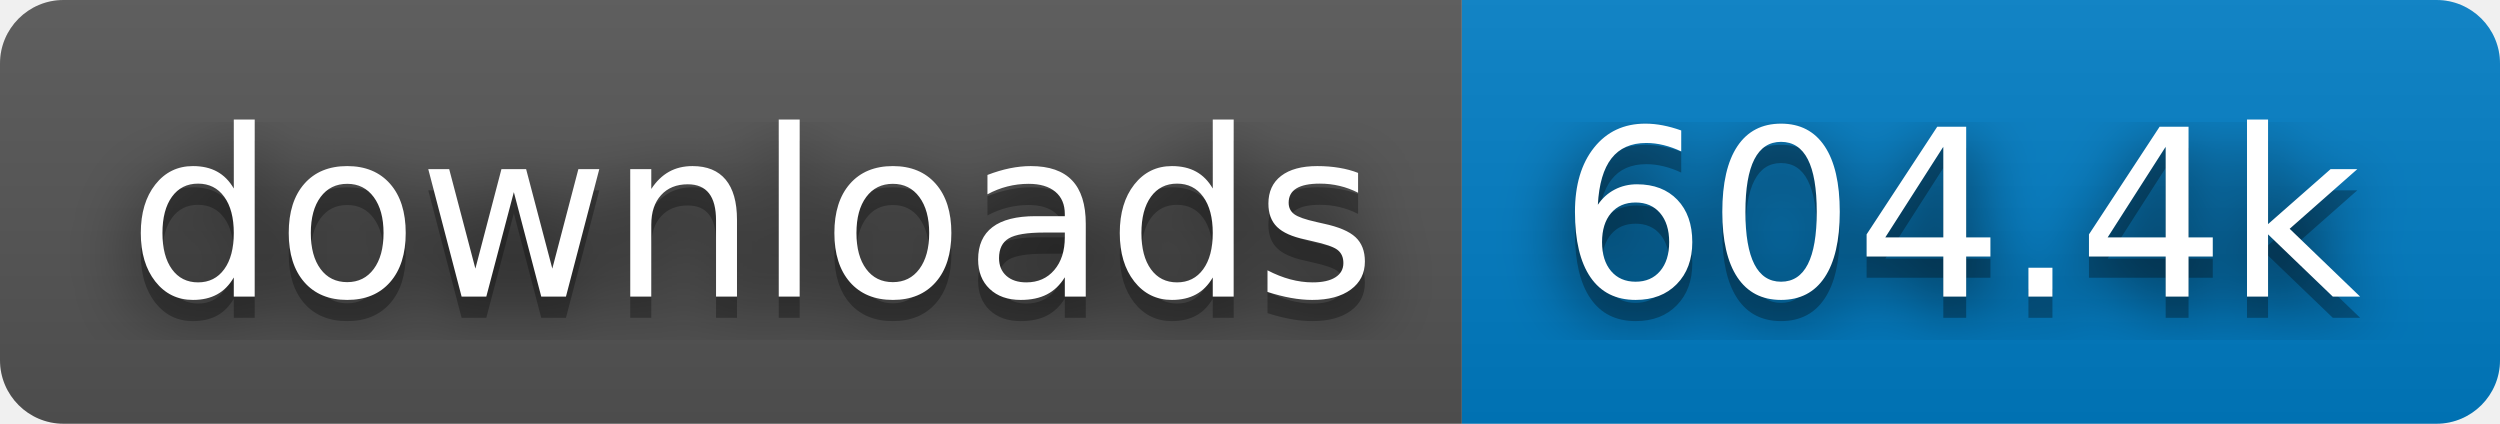
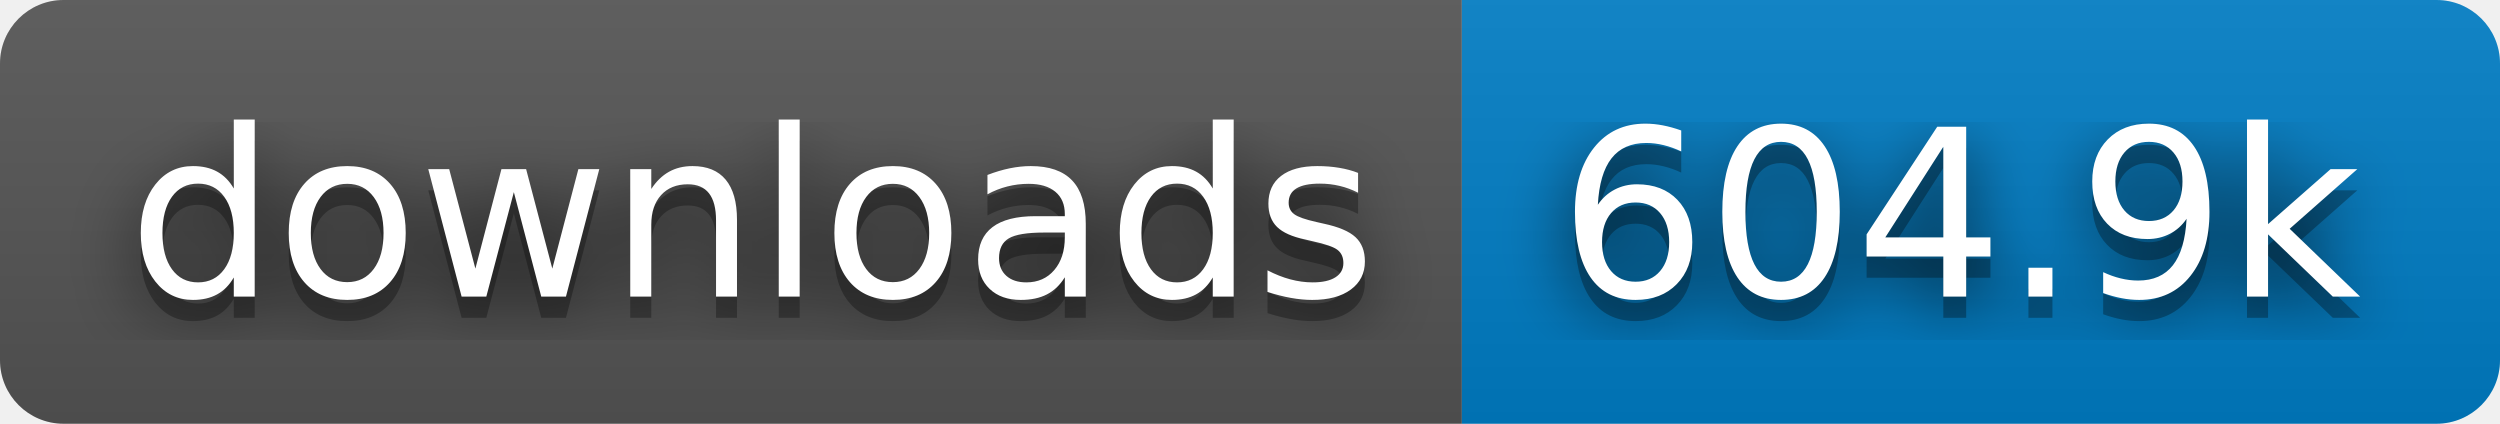
- <svg xmlns="http://www.w3.org/2000/svg" width="118" height="20" role="img" aria-label="downloads: 604.4k">
+ <svg xmlns="http://www.w3.org/2000/svg" width="118" height="20" role="img" aria-label="downloads: 604.9k">
  <filter id="blur">
    <feGaussianBlur stdDeviation="16" />
  </filter>
  <linearGradient id="s" x2="0" y2="100%">
    <stop offset="0" stop-color="#bbb" stop-opacity=".1" />
    <stop offset="1" stop-opacity=".1" />
  </linearGradient>
  <clipPath id="r">
    <rect width="118" height="20" rx="3" />
  </clipPath>
  <g clip-path="url(#r)">
    <rect width="69" height="20" fill="#555" />
    <rect x="69" width="49" height="20" fill="#007ec6" />
    <rect width="118" height="20" fill="url(#s)" />
  </g>
  <g fill="#fff" text-anchor="middle" font-family="Verdana,Geneva,DejaVu Sans,sans-serif" text-rendering="geometricPrecision" font-size="110">
    <g transform="scale(.1)">
      <g aria-hidden="true" fill="#010101">
        <text x="355" y="150" fill-opacity=".8" filter="url(#blur)" textLength="590">downloads</text>
        <text x="355" y="150" fill-opacity=".3" textLength="590">downloads</text>
      </g>
      <text x="355" y="140" textLength="590">downloads</text>
    </g>
    <g transform="scale(.1)">
      <g aria-hidden="true" fill="#010101">
-         <text x="925" y="150" fill-opacity=".8" filter="url(#blur)" textLength="390">604.4k</text>
-         <text x="925" y="150" fill-opacity=".3" textLength="390">604.4k</text>
+         <text x="925" y="150" fill-opacity=".8" filter="url(#blur)" textLength="390">604.9k</text>
+         <text x="925" y="150" fill-opacity=".3" textLength="390">604.9k</text>
      </g>
-       <text x="925" y="140" textLength="390">604.4k</text>
+       <text x="925" y="140" textLength="390">604.9k</text>
    </g>
  </g>
</svg>
